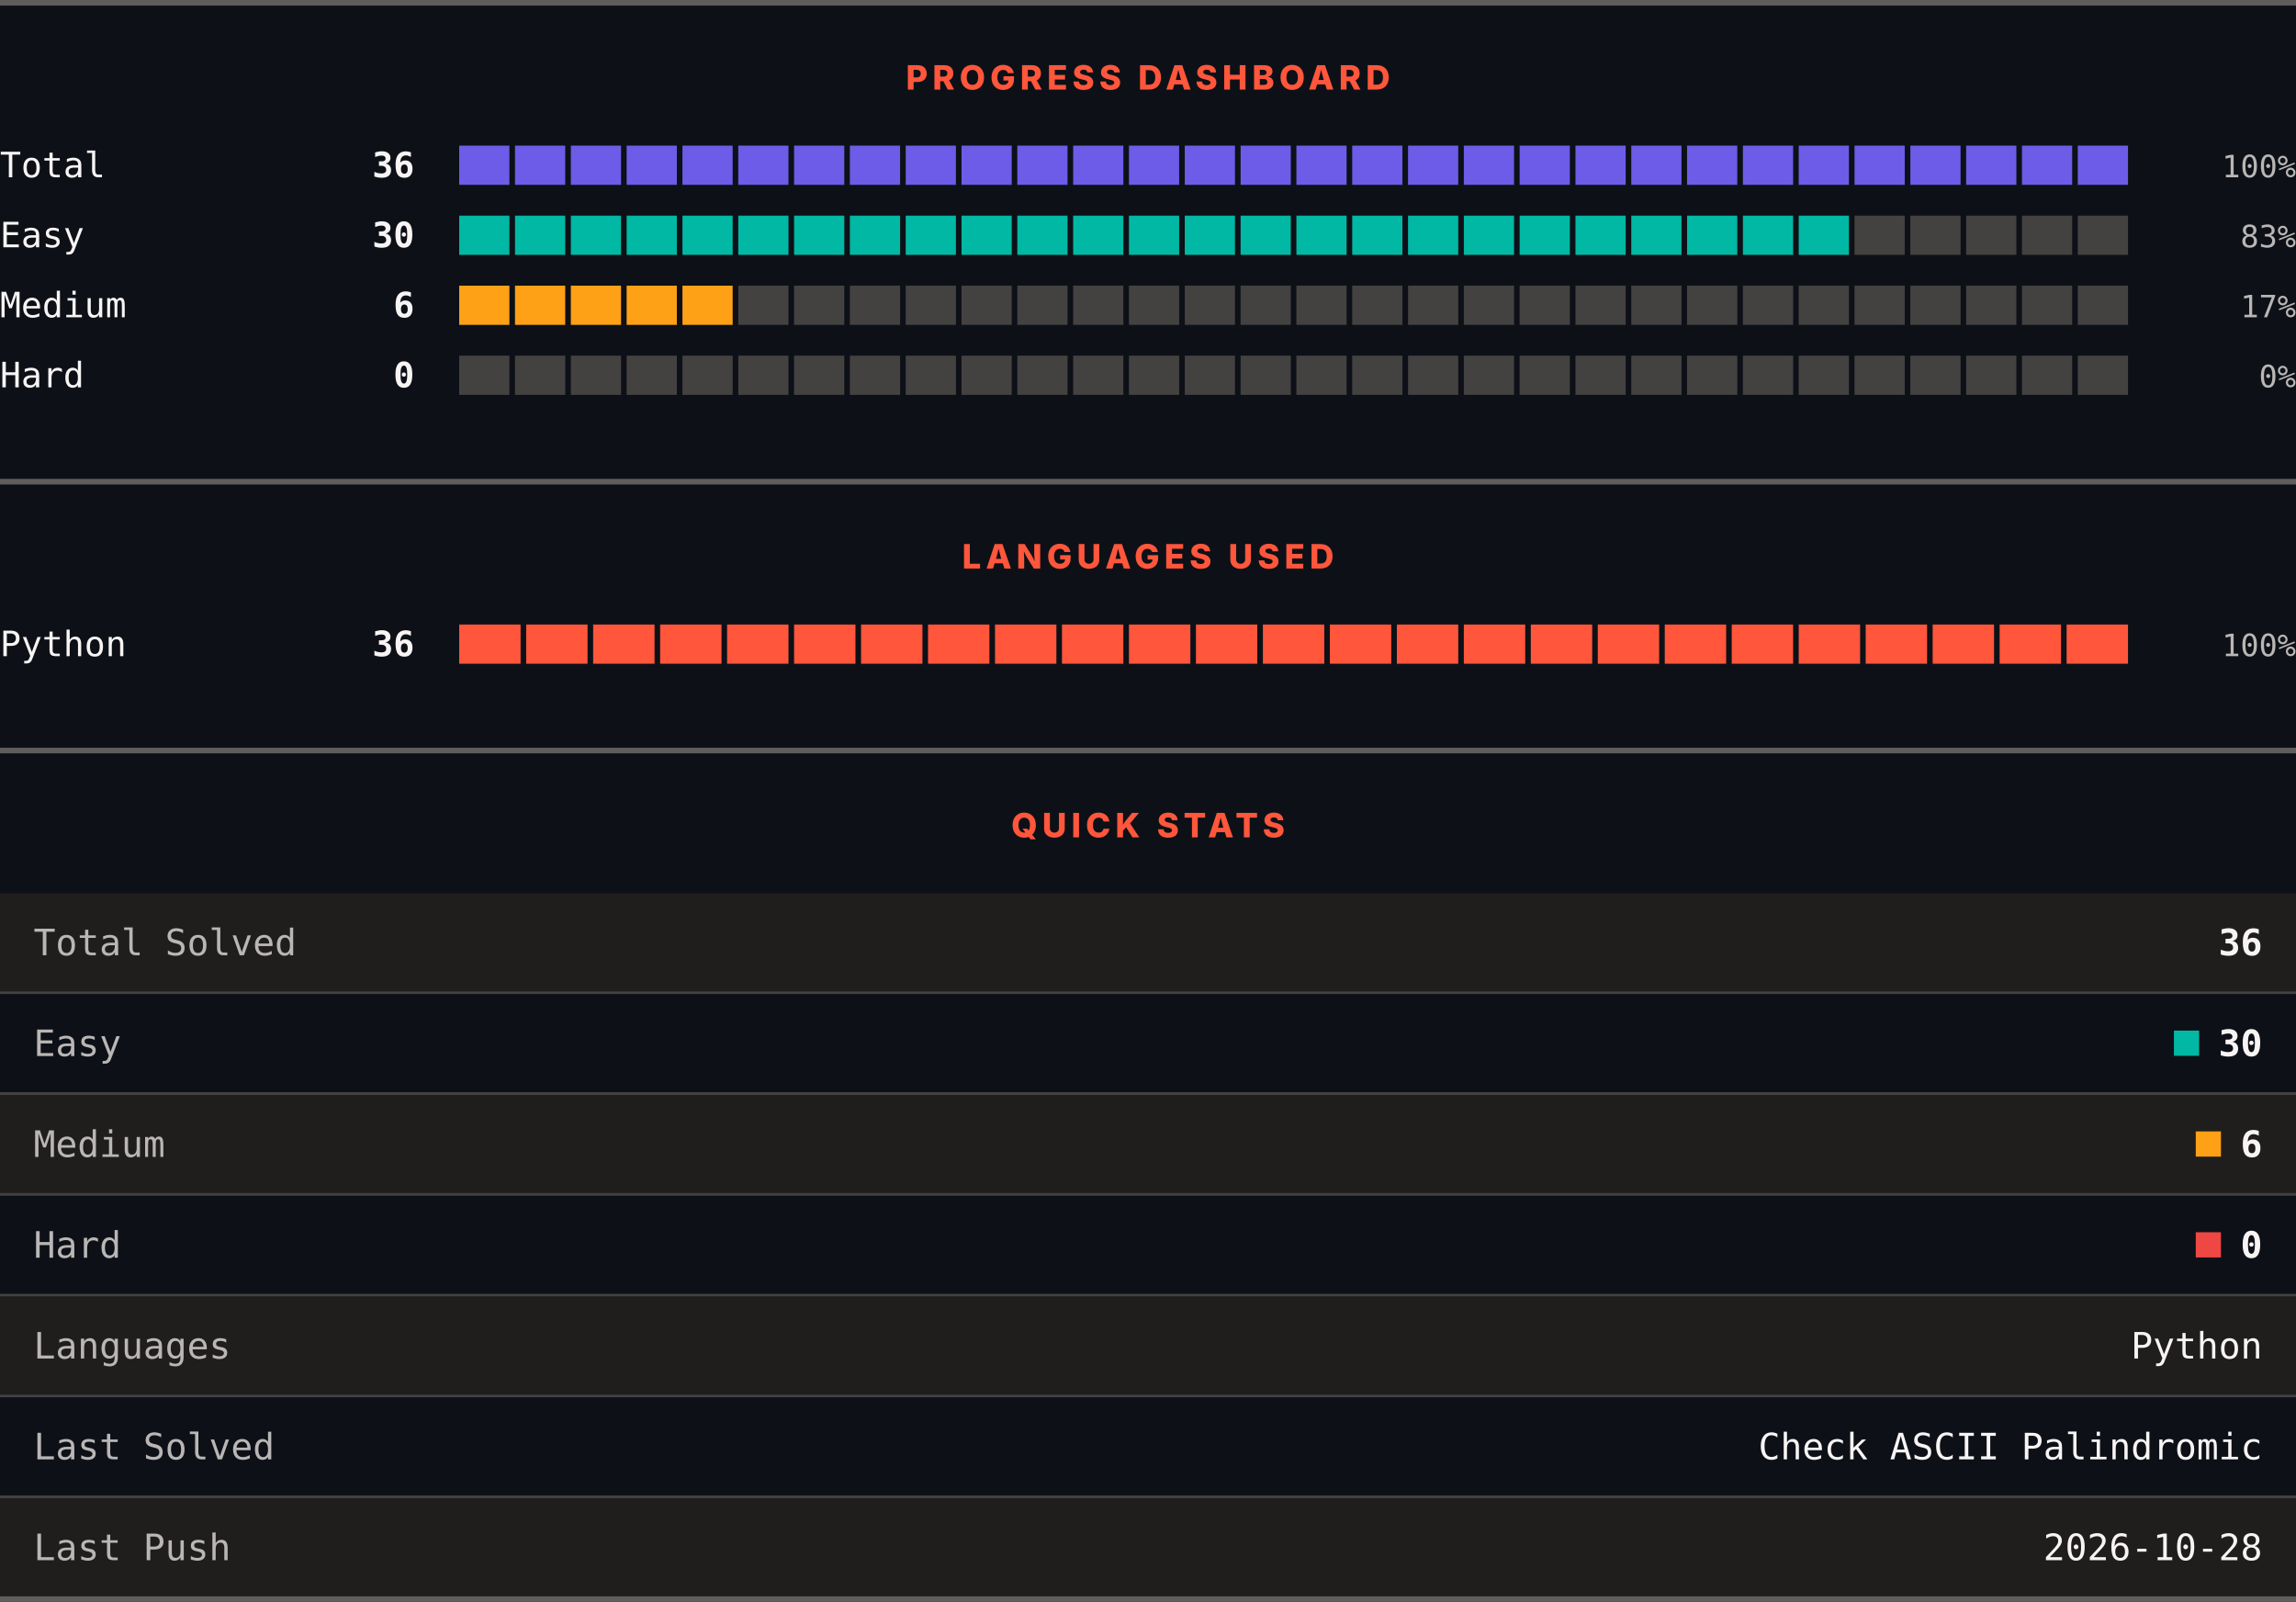
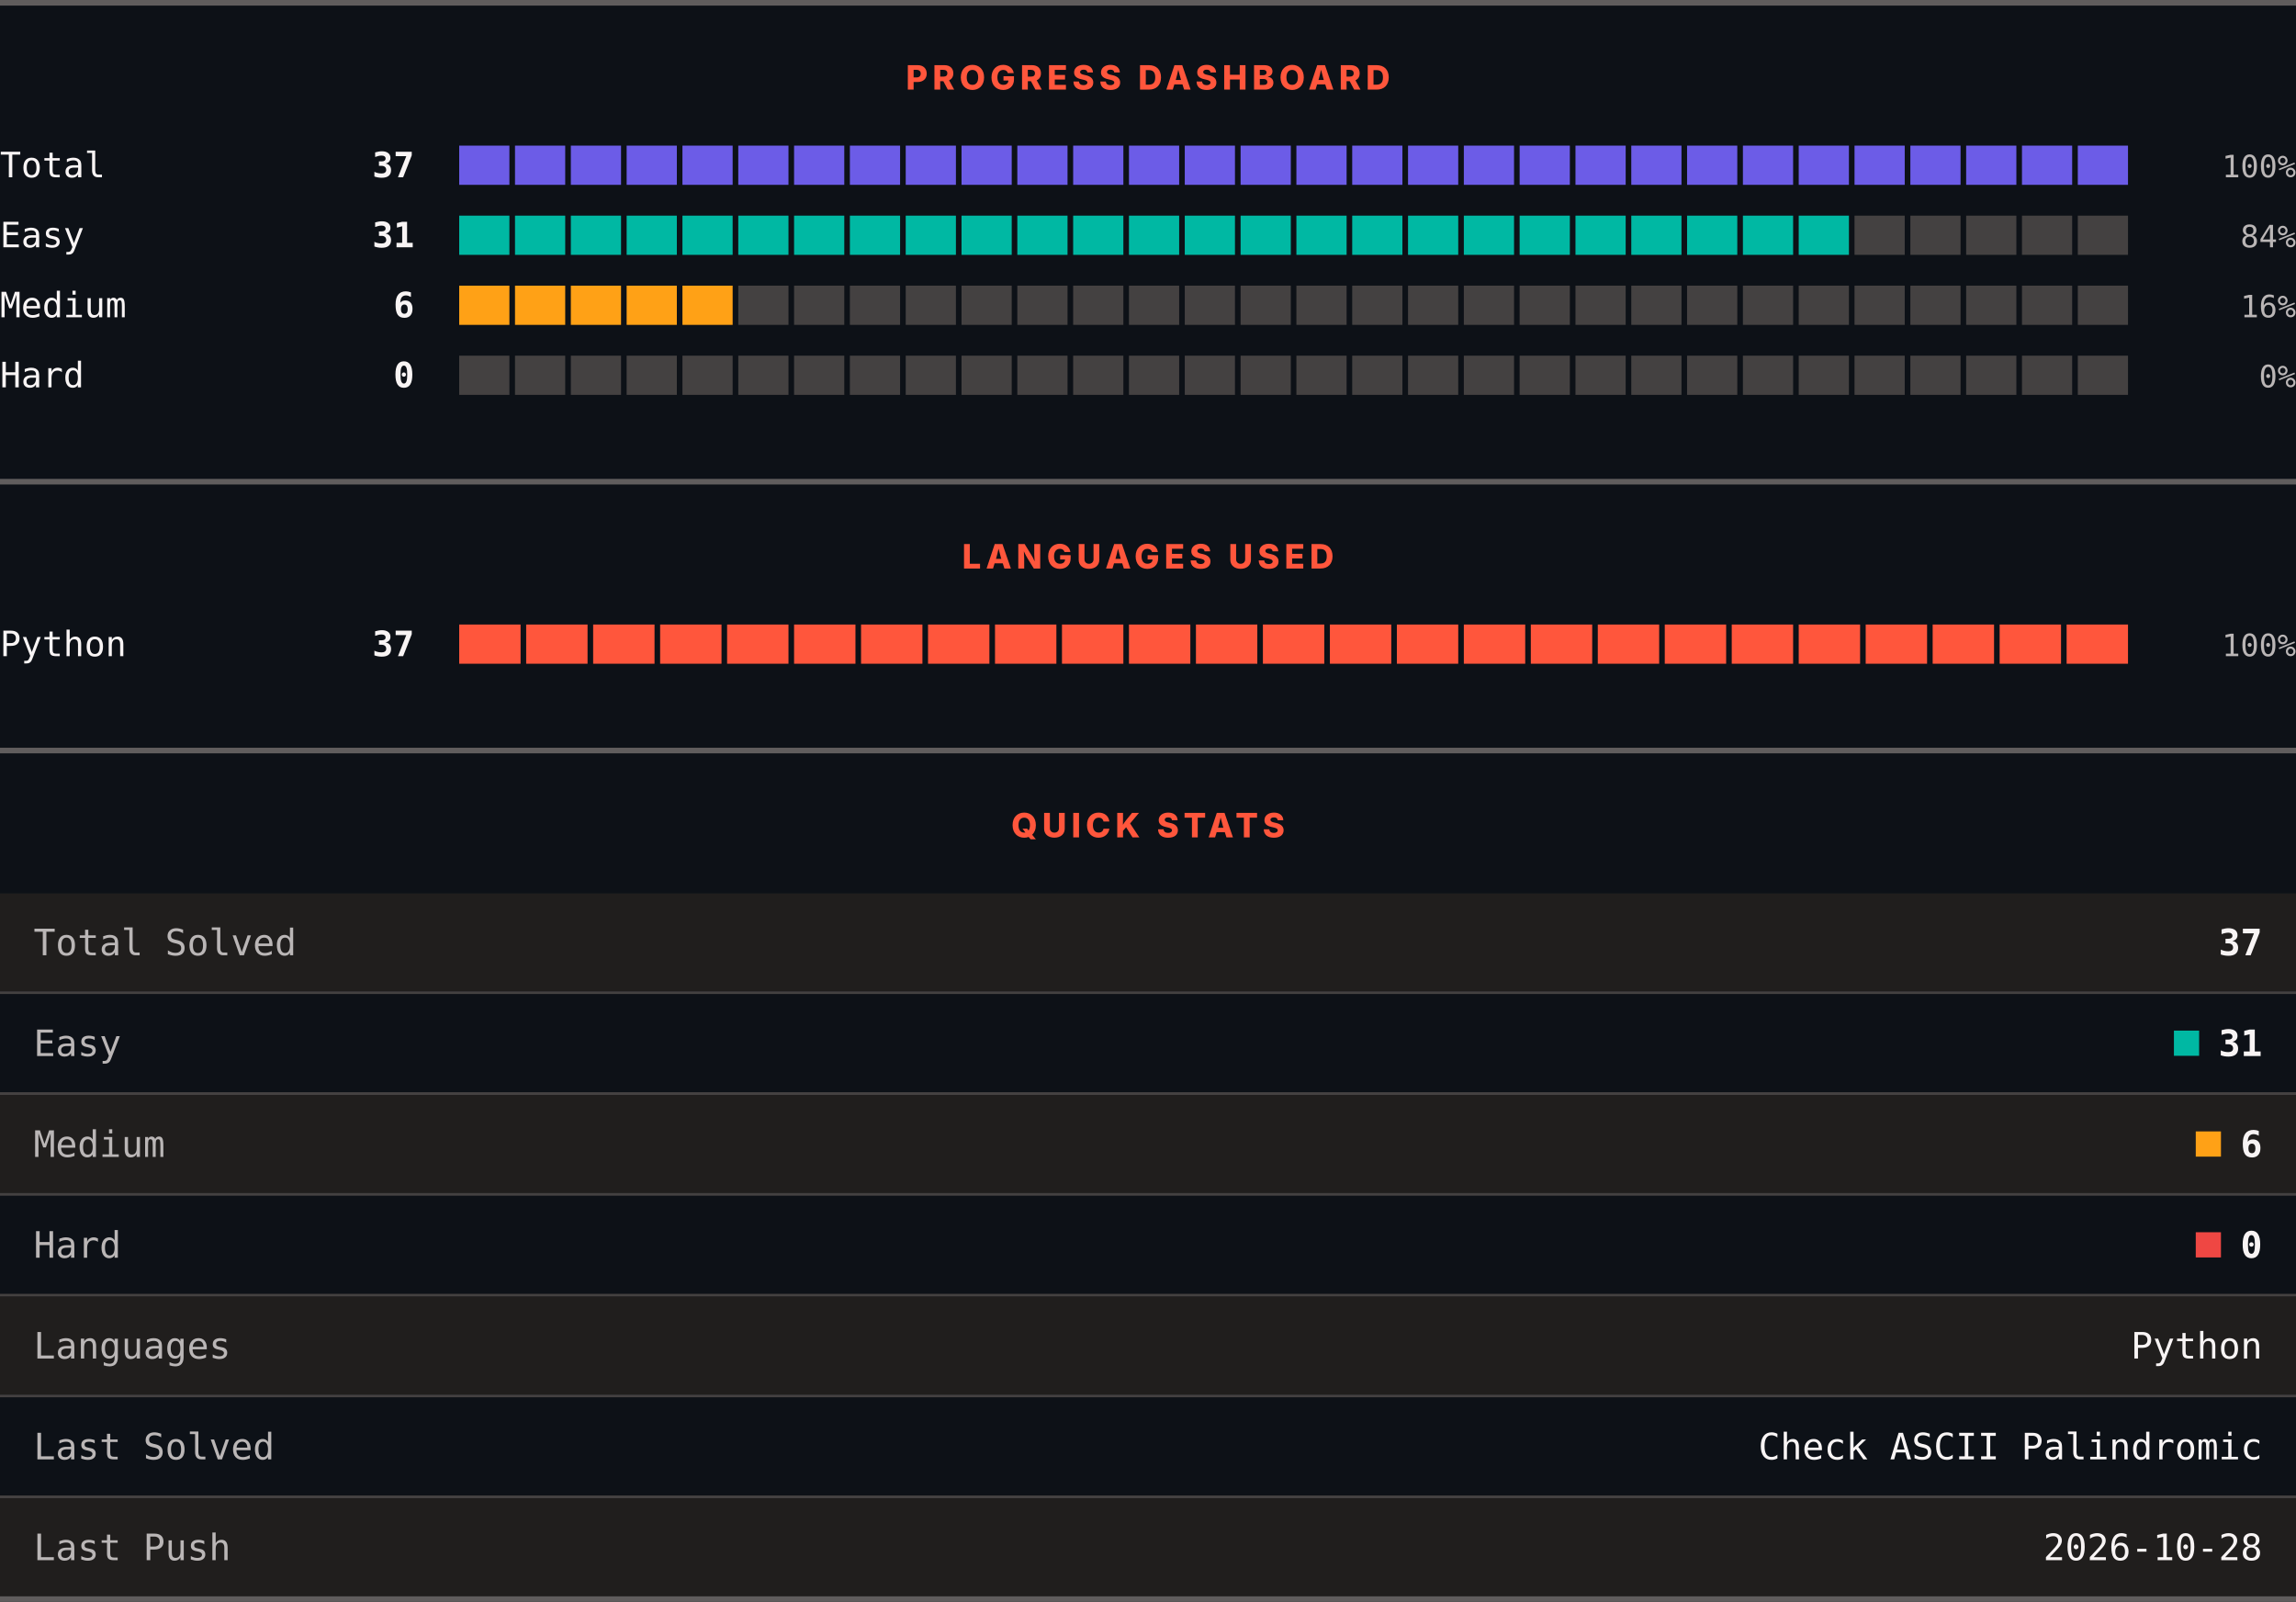
<svg xmlns="http://www.w3.org/2000/svg" width="820" height="572" viewBox="0 0 820 572" role="img" aria-label="LeetCode progress, languages and quick stats">
  <rect width="820" height="572" fill="#0d1117" />
  <rect x="0" y="0" width="820" height="2" fill="#605d5d" />
  <text x="410" y="32" text-anchor="middle" font-family="Archivo, system-ui, -apple-system, Segoe UI, sans-serif" font-size="12" font-weight="800" letter-spacing="1.68" fill="#ff563c">PROGRESS DASHBOARD</text>
  <text x="0" y="63.3" font-family="ui-monospace, SFMono-Regular, Menlo, Consolas, monospace" font-size="12.5" fill="#f8f4f4">Total</text>
-   <text x="148" y="63.3" text-anchor="end" font-family="ui-monospace, SFMono-Regular, Menlo, Consolas, monospace" font-size="12.5" font-weight="700" fill="#f8f4f4">36</text>
+   <text x="148" y="63.3" text-anchor="end" font-family="ui-monospace, SFMono-Regular, Menlo, Consolas, monospace" font-size="12.5" font-weight="700" fill="#f8f4f4">37</text>
  <rect x="164.00" y="52" width="17.93" height="14" fill="#6c5ce7" />
  <rect x="183.93" y="52" width="17.93" height="14" fill="#6c5ce7" />
  <rect x="203.87" y="52" width="17.93" height="14" fill="#6c5ce7" />
  <rect x="223.80" y="52" width="17.93" height="14" fill="#6c5ce7" />
  <rect x="243.73" y="52" width="17.93" height="14" fill="#6c5ce7" />
  <rect x="263.67" y="52" width="17.93" height="14" fill="#6c5ce7" />
  <rect x="283.60" y="52" width="17.93" height="14" fill="#6c5ce7" />
  <rect x="303.53" y="52" width="17.93" height="14" fill="#6c5ce7" />
  <rect x="323.47" y="52" width="17.93" height="14" fill="#6c5ce7" />
  <rect x="343.40" y="52" width="17.93" height="14" fill="#6c5ce7" />
  <rect x="363.33" y="52" width="17.93" height="14" fill="#6c5ce7" />
  <rect x="383.27" y="52" width="17.93" height="14" fill="#6c5ce7" />
  <rect x="403.20" y="52" width="17.93" height="14" fill="#6c5ce7" />
  <rect x="423.13" y="52" width="17.93" height="14" fill="#6c5ce7" />
  <rect x="443.07" y="52" width="17.93" height="14" fill="#6c5ce7" />
  <rect x="463.00" y="52" width="17.93" height="14" fill="#6c5ce7" />
  <rect x="482.93" y="52" width="17.93" height="14" fill="#6c5ce7" />
  <rect x="502.87" y="52" width="17.93" height="14" fill="#6c5ce7" />
  <rect x="522.80" y="52" width="17.93" height="14" fill="#6c5ce7" />
  <rect x="542.73" y="52" width="17.93" height="14" fill="#6c5ce7" />
  <rect x="562.67" y="52" width="17.93" height="14" fill="#6c5ce7" />
  <rect x="582.60" y="52" width="17.93" height="14" fill="#6c5ce7" />
  <rect x="602.53" y="52" width="17.93" height="14" fill="#6c5ce7" />
  <rect x="622.47" y="52" width="17.93" height="14" fill="#6c5ce7" />
  <rect x="642.40" y="52" width="17.93" height="14" fill="#6c5ce7" />
  <rect x="662.33" y="52" width="17.93" height="14" fill="#6c5ce7" />
  <rect x="682.27" y="52" width="17.93" height="14" fill="#6c5ce7" />
  <rect x="702.20" y="52" width="17.93" height="14" fill="#6c5ce7" />
  <rect x="722.13" y="52" width="17.93" height="14" fill="#6c5ce7" />
  <rect x="742.07" y="52" width="17.93" height="14" fill="#6c5ce7" />
  <text x="820" y="63.3" text-anchor="end" font-family="ui-monospace, SFMono-Regular, Menlo, Consolas, monospace" font-size="11" fill="#bab6b6">100%</text>
  <text x="0" y="88.3" font-family="ui-monospace, SFMono-Regular, Menlo, Consolas, monospace" font-size="12.5" fill="#f8f4f4">Easy</text>
-   <text x="148" y="88.3" text-anchor="end" font-family="ui-monospace, SFMono-Regular, Menlo, Consolas, monospace" font-size="12.5" font-weight="700" fill="#f8f4f4">30</text>
+   <text x="148" y="88.3" text-anchor="end" font-family="ui-monospace, SFMono-Regular, Menlo, Consolas, monospace" font-size="12.5" font-weight="700" fill="#f8f4f4">31</text>
  <rect x="164.00" y="77" width="17.93" height="14" fill="#00b8a3" />
  <rect x="183.93" y="77" width="17.93" height="14" fill="#00b8a3" />
  <rect x="203.87" y="77" width="17.93" height="14" fill="#00b8a3" />
  <rect x="223.80" y="77" width="17.93" height="14" fill="#00b8a3" />
  <rect x="243.73" y="77" width="17.93" height="14" fill="#00b8a3" />
  <rect x="263.67" y="77" width="17.93" height="14" fill="#00b8a3" />
  <rect x="283.60" y="77" width="17.93" height="14" fill="#00b8a3" />
  <rect x="303.53" y="77" width="17.93" height="14" fill="#00b8a3" />
  <rect x="323.47" y="77" width="17.93" height="14" fill="#00b8a3" />
  <rect x="343.40" y="77" width="17.93" height="14" fill="#00b8a3" />
  <rect x="363.33" y="77" width="17.93" height="14" fill="#00b8a3" />
  <rect x="383.27" y="77" width="17.93" height="14" fill="#00b8a3" />
  <rect x="403.20" y="77" width="17.93" height="14" fill="#00b8a3" />
  <rect x="423.13" y="77" width="17.93" height="14" fill="#00b8a3" />
  <rect x="443.07" y="77" width="17.93" height="14" fill="#00b8a3" />
  <rect x="463.00" y="77" width="17.93" height="14" fill="#00b8a3" />
  <rect x="482.93" y="77" width="17.93" height="14" fill="#00b8a3" />
  <rect x="502.87" y="77" width="17.93" height="14" fill="#00b8a3" />
  <rect x="522.80" y="77" width="17.93" height="14" fill="#00b8a3" />
  <rect x="542.73" y="77" width="17.93" height="14" fill="#00b8a3" />
  <rect x="562.67" y="77" width="17.93" height="14" fill="#00b8a3" />
  <rect x="582.60" y="77" width="17.93" height="14" fill="#00b8a3" />
  <rect x="602.53" y="77" width="17.93" height="14" fill="#00b8a3" />
  <rect x="622.47" y="77" width="17.93" height="14" fill="#00b8a3" />
  <rect x="642.40" y="77" width="17.93" height="14" fill="#00b8a3" />
  <rect x="662.33" y="77" width="17.93" height="14" fill="#444141" />
  <rect x="682.27" y="77" width="17.93" height="14" fill="#444141" />
  <rect x="702.20" y="77" width="17.93" height="14" fill="#444141" />
  <rect x="722.13" y="77" width="17.93" height="14" fill="#444141" />
  <rect x="742.07" y="77" width="17.93" height="14" fill="#444141" />
-   <text x="820" y="88.3" text-anchor="end" font-family="ui-monospace, SFMono-Regular, Menlo, Consolas, monospace" font-size="11" fill="#bab6b6">83%</text>
+   <text x="820" y="88.3" text-anchor="end" font-family="ui-monospace, SFMono-Regular, Menlo, Consolas, monospace" font-size="11" fill="#bab6b6">84%</text>
  <text x="0" y="113.3" font-family="ui-monospace, SFMono-Regular, Menlo, Consolas, monospace" font-size="12.5" fill="#f8f4f4">Medium</text>
  <text x="148" y="113.3" text-anchor="end" font-family="ui-monospace, SFMono-Regular, Menlo, Consolas, monospace" font-size="12.5" font-weight="700" fill="#f8f4f4">6</text>
  <rect x="164.00" y="102" width="17.93" height="14" fill="#ffa116" />
  <rect x="183.93" y="102" width="17.93" height="14" fill="#ffa116" />
  <rect x="203.87" y="102" width="17.93" height="14" fill="#ffa116" />
  <rect x="223.80" y="102" width="17.93" height="14" fill="#ffa116" />
  <rect x="243.73" y="102" width="17.93" height="14" fill="#ffa116" />
  <rect x="263.67" y="102" width="17.93" height="14" fill="#444141" />
  <rect x="283.60" y="102" width="17.93" height="14" fill="#444141" />
  <rect x="303.53" y="102" width="17.93" height="14" fill="#444141" />
  <rect x="323.47" y="102" width="17.93" height="14" fill="#444141" />
  <rect x="343.40" y="102" width="17.93" height="14" fill="#444141" />
  <rect x="363.33" y="102" width="17.93" height="14" fill="#444141" />
  <rect x="383.27" y="102" width="17.93" height="14" fill="#444141" />
  <rect x="403.20" y="102" width="17.93" height="14" fill="#444141" />
  <rect x="423.13" y="102" width="17.93" height="14" fill="#444141" />
  <rect x="443.07" y="102" width="17.93" height="14" fill="#444141" />
  <rect x="463.00" y="102" width="17.93" height="14" fill="#444141" />
  <rect x="482.93" y="102" width="17.93" height="14" fill="#444141" />
  <rect x="502.87" y="102" width="17.93" height="14" fill="#444141" />
  <rect x="522.80" y="102" width="17.93" height="14" fill="#444141" />
  <rect x="542.73" y="102" width="17.93" height="14" fill="#444141" />
  <rect x="562.67" y="102" width="17.93" height="14" fill="#444141" />
  <rect x="582.60" y="102" width="17.93" height="14" fill="#444141" />
  <rect x="602.53" y="102" width="17.93" height="14" fill="#444141" />
  <rect x="622.47" y="102" width="17.93" height="14" fill="#444141" />
  <rect x="642.40" y="102" width="17.93" height="14" fill="#444141" />
  <rect x="662.33" y="102" width="17.93" height="14" fill="#444141" />
  <rect x="682.27" y="102" width="17.93" height="14" fill="#444141" />
  <rect x="702.20" y="102" width="17.93" height="14" fill="#444141" />
  <rect x="722.13" y="102" width="17.93" height="14" fill="#444141" />
  <rect x="742.07" y="102" width="17.93" height="14" fill="#444141" />
-   <text x="820" y="113.3" text-anchor="end" font-family="ui-monospace, SFMono-Regular, Menlo, Consolas, monospace" font-size="11" fill="#bab6b6">17%</text>
+   <text x="820" y="113.3" text-anchor="end" font-family="ui-monospace, SFMono-Regular, Menlo, Consolas, monospace" font-size="11" fill="#bab6b6">16%</text>
  <text x="0" y="138.3" font-family="ui-monospace, SFMono-Regular, Menlo, Consolas, monospace" font-size="12.5" fill="#f8f4f4">Hard</text>
  <text x="148" y="138.3" text-anchor="end" font-family="ui-monospace, SFMono-Regular, Menlo, Consolas, monospace" font-size="12.5" font-weight="700" fill="#f8f4f4">0</text>
  <rect x="164.00" y="127" width="17.93" height="14" fill="#444141" />
  <rect x="183.93" y="127" width="17.93" height="14" fill="#444141" />
  <rect x="203.87" y="127" width="17.93" height="14" fill="#444141" />
  <rect x="223.80" y="127" width="17.93" height="14" fill="#444141" />
  <rect x="243.73" y="127" width="17.93" height="14" fill="#444141" />
  <rect x="263.67" y="127" width="17.93" height="14" fill="#444141" />
  <rect x="283.60" y="127" width="17.93" height="14" fill="#444141" />
  <rect x="303.53" y="127" width="17.93" height="14" fill="#444141" />
  <rect x="323.47" y="127" width="17.93" height="14" fill="#444141" />
  <rect x="343.40" y="127" width="17.93" height="14" fill="#444141" />
  <rect x="363.33" y="127" width="17.93" height="14" fill="#444141" />
  <rect x="383.27" y="127" width="17.93" height="14" fill="#444141" />
  <rect x="403.20" y="127" width="17.93" height="14" fill="#444141" />
  <rect x="423.13" y="127" width="17.93" height="14" fill="#444141" />
  <rect x="443.07" y="127" width="17.93" height="14" fill="#444141" />
  <rect x="463.00" y="127" width="17.93" height="14" fill="#444141" />
  <rect x="482.93" y="127" width="17.93" height="14" fill="#444141" />
  <rect x="502.87" y="127" width="17.93" height="14" fill="#444141" />
  <rect x="522.80" y="127" width="17.93" height="14" fill="#444141" />
  <rect x="542.73" y="127" width="17.93" height="14" fill="#444141" />
  <rect x="562.67" y="127" width="17.93" height="14" fill="#444141" />
  <rect x="582.60" y="127" width="17.93" height="14" fill="#444141" />
  <rect x="602.53" y="127" width="17.93" height="14" fill="#444141" />
  <rect x="622.47" y="127" width="17.93" height="14" fill="#444141" />
  <rect x="642.40" y="127" width="17.93" height="14" fill="#444141" />
  <rect x="662.33" y="127" width="17.93" height="14" fill="#444141" />
  <rect x="682.27" y="127" width="17.93" height="14" fill="#444141" />
  <rect x="702.20" y="127" width="17.93" height="14" fill="#444141" />
  <rect x="722.13" y="127" width="17.93" height="14" fill="#444141" />
  <rect x="742.07" y="127" width="17.93" height="14" fill="#444141" />
  <text x="820" y="138.3" text-anchor="end" font-family="ui-monospace, SFMono-Regular, Menlo, Consolas, monospace" font-size="11" fill="#bab6b6">0%</text>
  <rect x="0" y="171" width="820" height="2" fill="#605d5d" />
  <text x="410" y="203" text-anchor="middle" font-family="Archivo, system-ui, -apple-system, Segoe UI, sans-serif" font-size="12" font-weight="800" letter-spacing="1.68" fill="#ff563c">LANGUAGES USED</text>
  <text x="0" y="234.3" font-family="ui-monospace, SFMono-Regular, Menlo, Consolas, monospace" font-size="12.5" fill="#f8f4f4">Python</text>
-   <text x="148" y="234.3" text-anchor="end" font-family="ui-monospace, SFMono-Regular, Menlo, Consolas, monospace" font-size="12.5" font-weight="700" fill="#f8f4f4">36</text>
+   <text x="148" y="234.3" text-anchor="end" font-family="ui-monospace, SFMono-Regular, Menlo, Consolas, monospace" font-size="12.5" font-weight="700" fill="#f8f4f4">37</text>
  <rect x="164.00" y="223" width="21.92" height="14" fill="#ff563c" />
  <rect x="187.92" y="223" width="21.92" height="14" fill="#ff563c" />
  <rect x="211.84" y="223" width="21.92" height="14" fill="#ff563c" />
  <rect x="235.76" y="223" width="21.92" height="14" fill="#ff563c" />
  <rect x="259.68" y="223" width="21.92" height="14" fill="#ff563c" />
  <rect x="283.60" y="223" width="21.92" height="14" fill="#ff563c" />
  <rect x="307.52" y="223" width="21.92" height="14" fill="#ff563c" />
  <rect x="331.44" y="223" width="21.92" height="14" fill="#ff563c" />
  <rect x="355.36" y="223" width="21.92" height="14" fill="#ff563c" />
  <rect x="379.28" y="223" width="21.92" height="14" fill="#ff563c" />
  <rect x="403.20" y="223" width="21.92" height="14" fill="#ff563c" />
  <rect x="427.12" y="223" width="21.92" height="14" fill="#ff563c" />
  <rect x="451.04" y="223" width="21.92" height="14" fill="#ff563c" />
  <rect x="474.96" y="223" width="21.92" height="14" fill="#ff563c" />
  <rect x="498.88" y="223" width="21.92" height="14" fill="#ff563c" />
  <rect x="522.80" y="223" width="21.92" height="14" fill="#ff563c" />
  <rect x="546.72" y="223" width="21.92" height="14" fill="#ff563c" />
  <rect x="570.64" y="223" width="21.92" height="14" fill="#ff563c" />
  <rect x="594.56" y="223" width="21.92" height="14" fill="#ff563c" />
  <rect x="618.48" y="223" width="21.92" height="14" fill="#ff563c" />
  <rect x="642.40" y="223" width="21.92" height="14" fill="#ff563c" />
  <rect x="666.32" y="223" width="21.92" height="14" fill="#ff563c" />
  <rect x="690.24" y="223" width="21.92" height="14" fill="#ff563c" />
  <rect x="714.16" y="223" width="21.92" height="14" fill="#ff563c" />
  <rect x="738.08" y="223" width="21.92" height="14" fill="#ff563c" />
  <text x="820" y="234.3" text-anchor="end" font-family="ui-monospace, SFMono-Regular, Menlo, Consolas, monospace" font-size="11" fill="#bab6b6">100%</text>
  <rect x="0" y="267" width="820" height="2" fill="#605d5d" />
  <text x="410" y="299" text-anchor="middle" font-family="Archivo, system-ui, -apple-system, Segoe UI, sans-serif" font-size="12" font-weight="800" letter-spacing="1.68" fill="#ff563c">QUICK STATS</text>
  <rect x="0" y="319" width="820" height="35" fill="#201e1d" />
  <text x="12" y="341.1" font-family="ui-monospace, SFMono-Regular, Menlo, Consolas, monospace" font-size="13" fill="#bab6b6">Total Solved</text>
-   <text x="808" y="341.1" text-anchor="end" font-family="ui-monospace, SFMono-Regular, Menlo, Consolas, monospace" font-size="13" font-weight="700" fill="#f8f4f4">36</text>
+   <text x="808" y="341.1" text-anchor="end" font-family="ui-monospace, SFMono-Regular, Menlo, Consolas, monospace" font-size="13" font-weight="700" fill="#f8f4f4">37</text>
  <rect x="0" y="354" width="820" height="1" fill="#444141" />
  <rect x="0" y="355" width="820" height="35" fill="#0d1117" />
  <text x="12" y="377.1" font-family="ui-monospace, SFMono-Regular, Menlo, Consolas, monospace" font-size="13" fill="#bab6b6">Easy</text>
  <rect x="776.4" y="368" width="9" height="9" fill="#00b8a3" />
-   <text x="808" y="377.1" text-anchor="end" font-family="ui-monospace, SFMono-Regular, Menlo, Consolas, monospace" font-size="13" font-weight="700" fill="#f8f4f4">30</text>
+   <text x="808" y="377.1" text-anchor="end" font-family="ui-monospace, SFMono-Regular, Menlo, Consolas, monospace" font-size="13" font-weight="700" fill="#f8f4f4">31</text>
  <rect x="0" y="390" width="820" height="1" fill="#444141" />
  <rect x="0" y="391" width="820" height="35" fill="#201e1d" />
  <text x="12" y="413.1" font-family="ui-monospace, SFMono-Regular, Menlo, Consolas, monospace" font-size="13" fill="#bab6b6">Medium</text>
  <rect x="784.2" y="404" width="9" height="9" fill="#ffa116" />
  <text x="808" y="413.1" text-anchor="end" font-family="ui-monospace, SFMono-Regular, Menlo, Consolas, monospace" font-size="13" font-weight="700" fill="#f8f4f4">6</text>
  <rect x="0" y="426" width="820" height="1" fill="#444141" />
  <rect x="0" y="427" width="820" height="35" fill="#0d1117" />
  <text x="12" y="449.1" font-family="ui-monospace, SFMono-Regular, Menlo, Consolas, monospace" font-size="13" fill="#bab6b6">Hard</text>
  <rect x="784.2" y="440" width="9" height="9" fill="#ef4743" />
  <text x="808" y="449.1" text-anchor="end" font-family="ui-monospace, SFMono-Regular, Menlo, Consolas, monospace" font-size="13" font-weight="700" fill="#f8f4f4">0</text>
  <rect x="0" y="462" width="820" height="1" fill="#444141" />
  <rect x="0" y="463" width="820" height="35" fill="#201e1d" />
  <text x="12" y="485.1" font-family="ui-monospace, SFMono-Regular, Menlo, Consolas, monospace" font-size="13" fill="#bab6b6">Languages</text>
  <text x="808" y="485.1" text-anchor="end" font-family="ui-monospace, SFMono-Regular, Menlo, Consolas, monospace" font-size="13" fill="#f8f4f4">Python</text>
  <rect x="0" y="498" width="820" height="1" fill="#444141" />
  <rect x="0" y="499" width="820" height="35" fill="#0d1117" />
  <text x="12" y="521.1" font-family="ui-monospace, SFMono-Regular, Menlo, Consolas, monospace" font-size="13" fill="#bab6b6">Last Solved</text>
  <text x="808" y="521.1" text-anchor="end" font-family="ui-monospace, SFMono-Regular, Menlo, Consolas, monospace" font-size="13" fill="#f8f4f4">Check ASCII Palindromic</text>
  <rect x="0" y="534" width="820" height="1" fill="#444141" />
  <rect x="0" y="535" width="820" height="35" fill="#201e1d" />
  <text x="12" y="557.1" font-family="ui-monospace, SFMono-Regular, Menlo, Consolas, monospace" font-size="13" fill="#bab6b6">Last Push</text>
  <text x="808" y="557.1" text-anchor="end" font-family="ui-monospace, SFMono-Regular, Menlo, Consolas, monospace" font-size="13" fill="#f8f4f4">2026-10-28</text>
  <rect x="0" y="570" width="820" height="2" fill="#605d5d" />
</svg>
